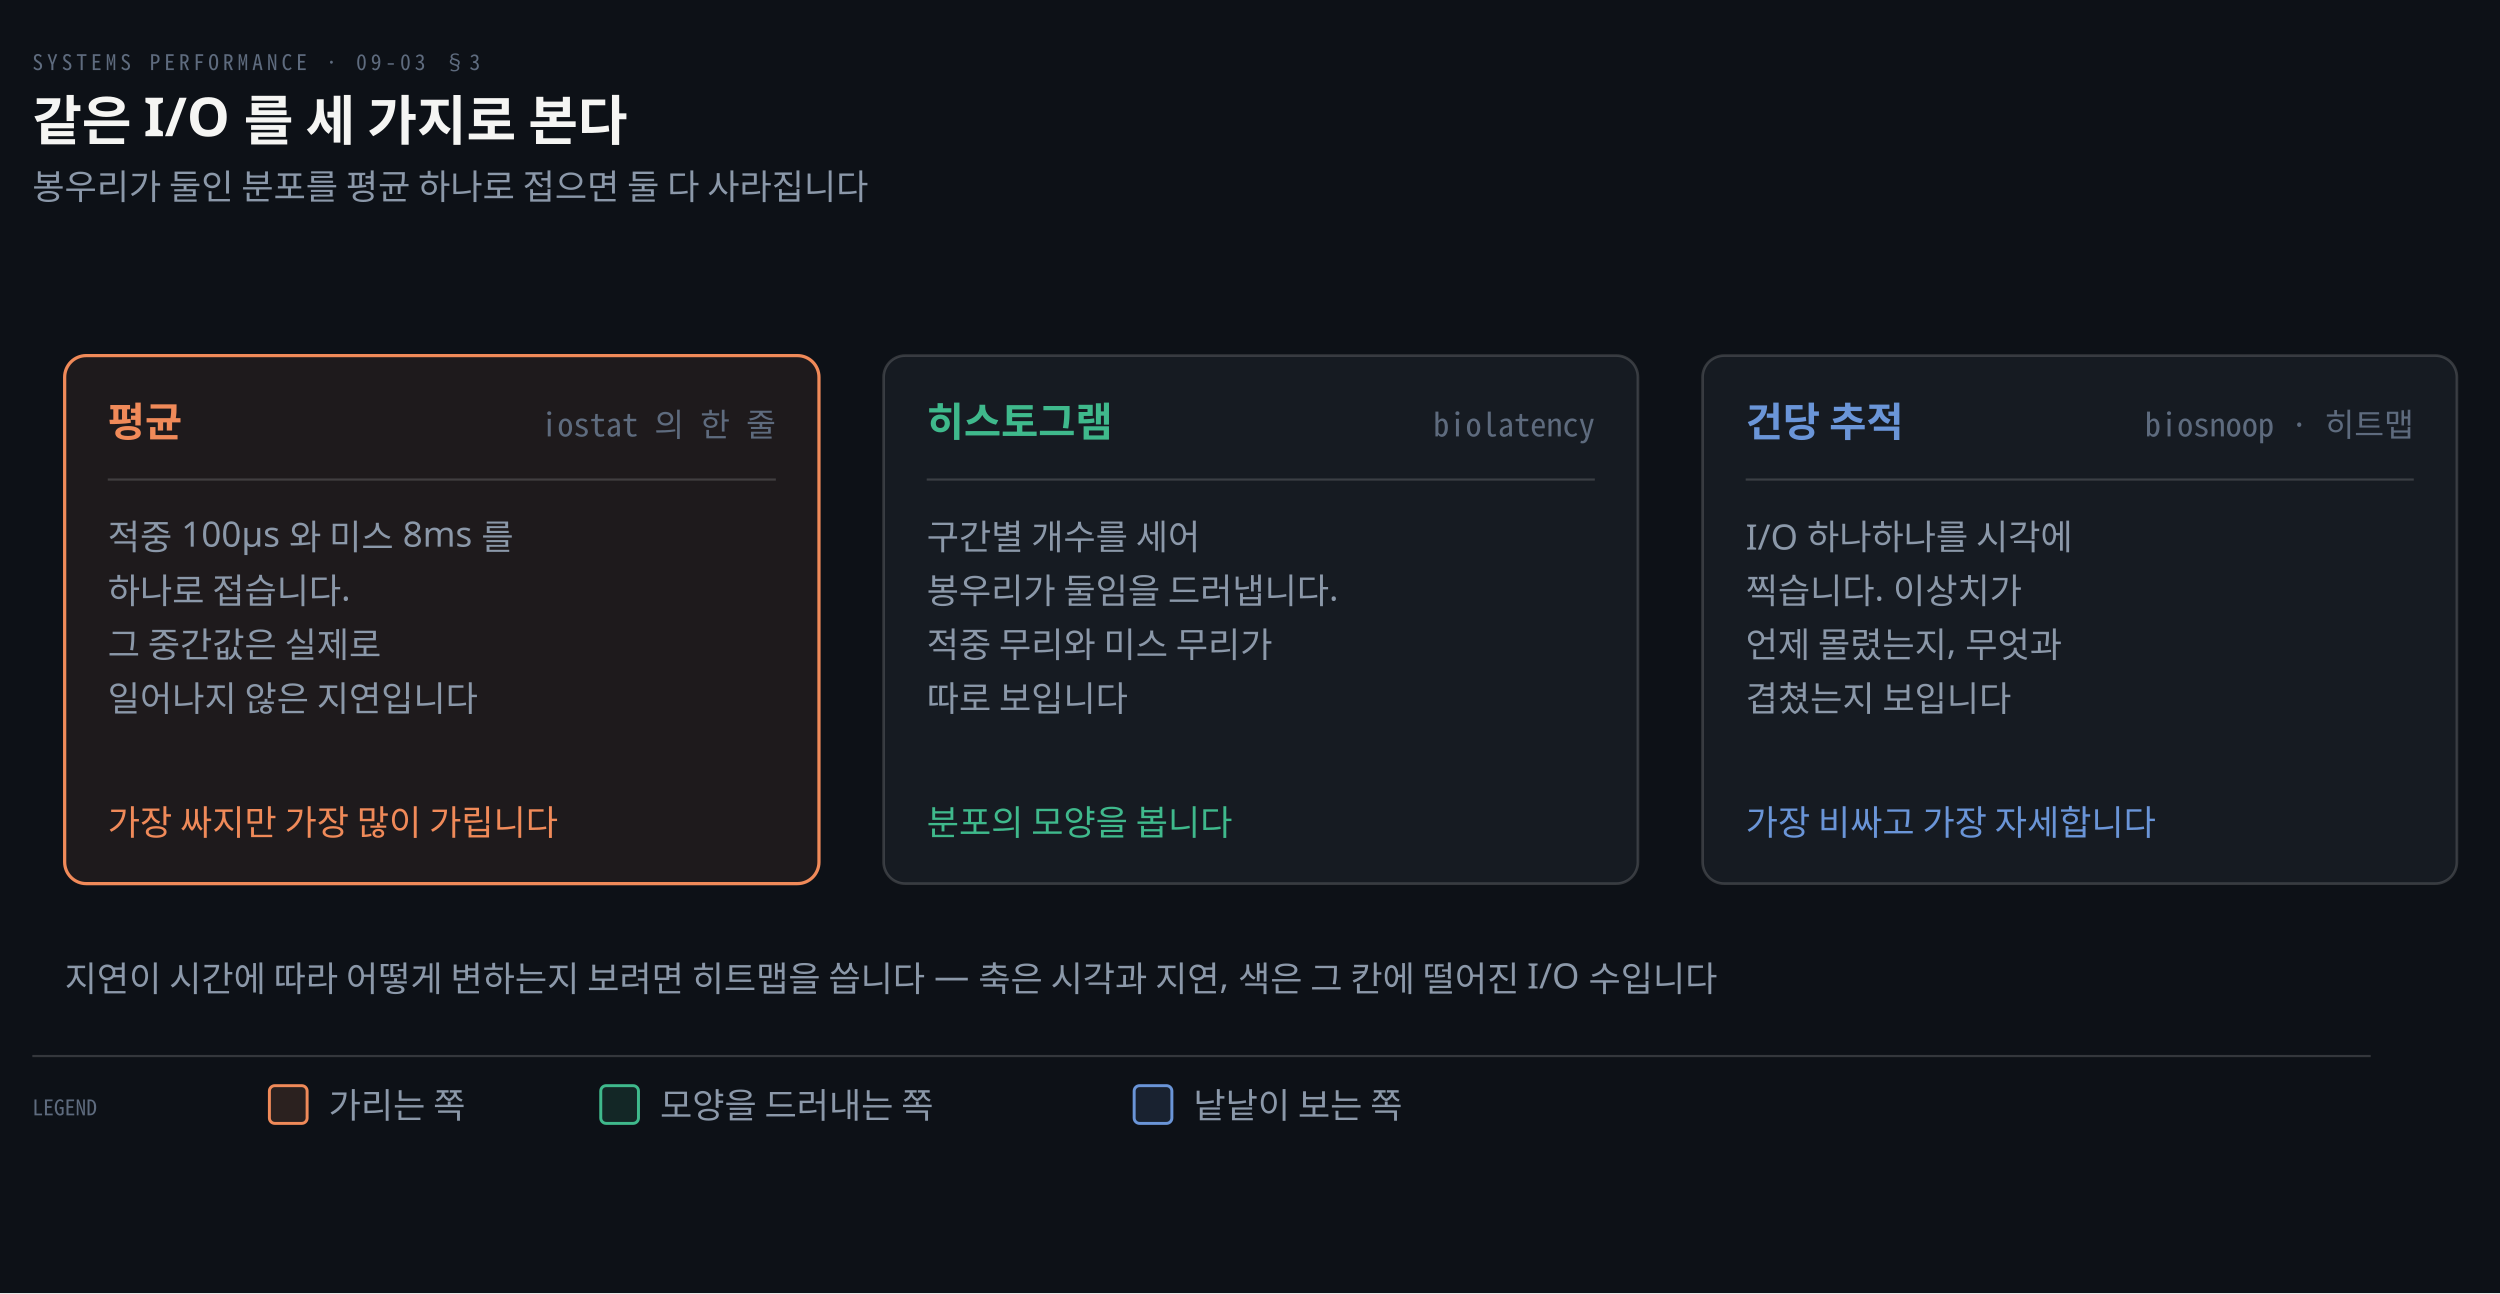
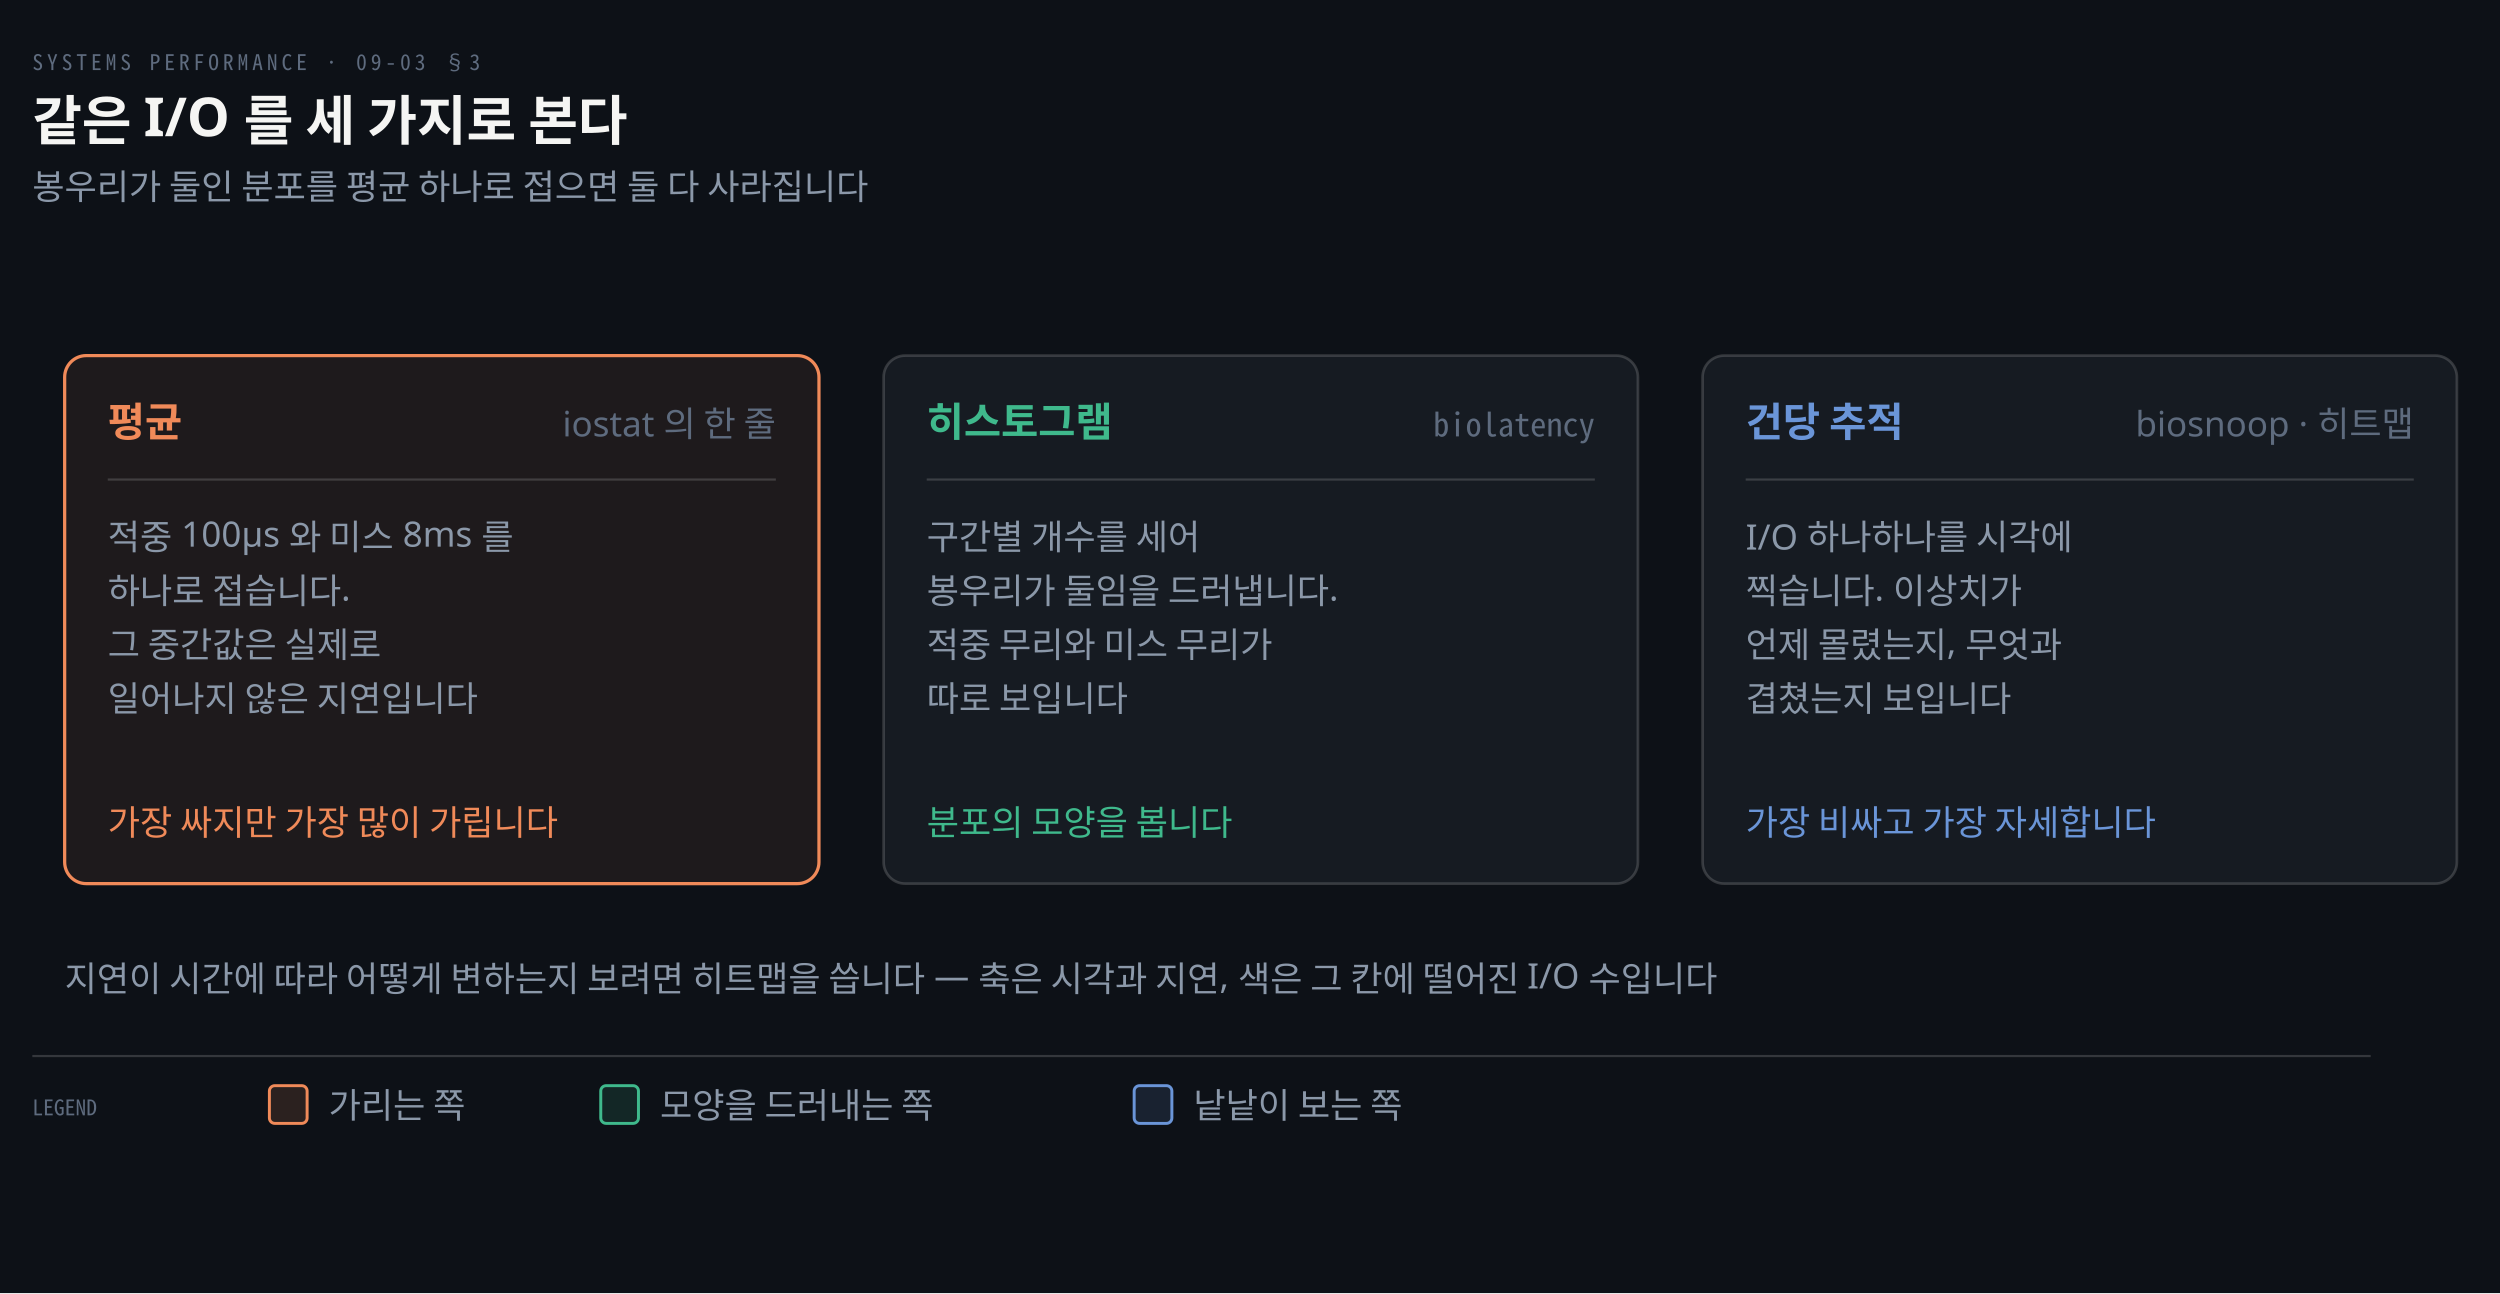
<svg xmlns="http://www.w3.org/2000/svg" viewBox="0 0 928 480" width="100%" role="img" aria-labelledby="dt dd">
  <defs>
    <marker id="ar" viewBox="0 0 8 8" refX="7" refY="4" markerWidth="6.5" markerHeight="6.5" orient="auto">
      <path d="M0 0 L8 4 L0 8 z" fill="#8B98A9" />
    </marker>
    <marker id="ok" viewBox="0 0 8 8" refX="7" refY="4" markerWidth="6.5" markerHeight="6.5" orient="auto">
      <path d="M0 0 L8 4 L0 8 z" fill="#3FB98C" />
    </marker>
    <marker id="warn" viewBox="0 0 8 8" refX="7" refY="4" markerWidth="6.5" markerHeight="6.5" orient="auto">
      <path d="M0 0 L8 4 L0 8 z" fill="#E3B341" />
    </marker>
    <marker id="bad" viewBox="0 0 8 8" refX="7" refY="4" markerWidth="6.5" markerHeight="6.5" orient="auto">
      <path d="M0 0 L8 4 L0 8 z" fill="#F0616D" />
    </marker>
    <marker id="info" viewBox="0 0 8 8" refX="7" refY="4" markerWidth="6.5" markerHeight="6.5" orient="auto">
      <path d="M0 0 L8 4 L0 8 z" fill="#6A95D8" />
    </marker>
    <marker id="acc" viewBox="0 0 8 8" refX="7" refY="4" markerWidth="6.5" markerHeight="6.5" orient="auto">
      <path d="M0 0 L8 4 L0 8 z" fill="#F08A59" />
    </marker>
    <marker id="soft" viewBox="0 0 8 8" refX="7" refY="4" markerWidth="6.5" markerHeight="6.5" orient="auto">
      <path d="M0 0 L8 4 L0 8 z" fill="#5E6B7E" />
    </marker>
  </defs>
  <rect width="928" height="480" fill="#0D1117" />
  <text x="12" y="26" font-family="'Geist Mono','Noto Sans Mono CJK KR',monospace" font-size="8" letter-spacing="0.18em" fill="#5E6B7E">SYSTEMS PERFORMANCE · 09-03 §3</text>
  <text x="12" y="52" font-family="'Geist','Apple SD Gothic Neo','Noto Sans KR','Malgun Gothic',sans-serif" font-size="20" font-weight="600" fill="#F5F5F3">같은 I/O 를 세 가지로 본다</text>
  <text x="12" y="74" font-family="'Geist','Apple SD Gothic Neo','Noto Sans KR','Malgun Gothic',sans-serif" font-size="13" fill="#8B98A9">봉우리가 둘인 분포를 평균 하나로 접으면 둘 다 사라집니다</text>
  <rect x="24" y="132" width="280" height="196" rx="8" fill="#F08A5914" stroke="#F08A59" stroke-width="1.2" />
  <text x="40" y="162" text-anchor="start" font-family="'Geist','Apple SD Gothic Neo','Noto Sans KR','Malgun Gothic',sans-serif" font-size="15" font-weight="600" fill="#F08A59">평균</text>
-   <text x="288" y="162" text-anchor="end" font-family="'Geist Mono','Noto Sans Mono CJK KR',monospace" font-size="12" font-weight="400" fill="#5E6B7E">iostat 의 한 줄</text>
+   <text x="288" y="162" text-anchor="end" font-family="'Geist','Apple SD Gothic Neo','Noto Sans KR','Malgun Gothic',sans-serif" font-size="13" font-weight="400" fill="#5E6B7E">iostat 의 한 줄</text>
  <line x1="40" y1="178" x2="288" y2="178" stroke="rgba(191,192,192,0.22)" stroke-width="0.8" />
  <text x="40" y="204" text-anchor="start" font-family="'Geist','Apple SD Gothic Neo','Noto Sans KR','Malgun Gothic',sans-serif" font-size="13" font-weight="400" fill="#8B98A9">적중 100μs 와 미스 8ms 를</text>
  <text x="40" y="224" text-anchor="start" font-family="'Geist','Apple SD Gothic Neo','Noto Sans KR','Malgun Gothic',sans-serif" font-size="13" font-weight="400" fill="#8B98A9">하나로 접습니다.</text>
  <text x="40" y="244" text-anchor="start" font-family="'Geist','Apple SD Gothic Neo','Noto Sans KR','Malgun Gothic',sans-serif" font-size="13" font-weight="400" fill="#8B98A9">그 중간값은 실제로</text>
  <text x="40" y="264" text-anchor="start" font-family="'Geist','Apple SD Gothic Neo','Noto Sans KR','Malgun Gothic',sans-serif" font-size="13" font-weight="400" fill="#8B98A9">일어나지 않은 지연입니다</text>
  <text x="40" y="310" text-anchor="start" font-family="'Geist','Apple SD Gothic Neo','Noto Sans KR','Malgun Gothic',sans-serif" font-size="13" font-weight="400" fill="#F08A59">가장 싸지만 가장 많이 가립니다</text>
  <rect x="328" y="132" width="280" height="196" rx="8" fill="#161B22" stroke="rgba(191,192,192,0.22)" stroke-width="1.0" />
  <text x="344" y="162" text-anchor="start" font-family="'Geist','Apple SD Gothic Neo','Noto Sans KR','Malgun Gothic',sans-serif" font-size="15" font-weight="600" fill="#3FB98C">히스토그램</text>
  <text x="592" y="162" text-anchor="end" font-family="'Geist Mono','Noto Sans Mono CJK KR',monospace" font-size="12" font-weight="400" fill="#5E6B7E">biolatency</text>
  <line x1="344" y1="178" x2="592" y2="178" stroke="rgba(191,192,192,0.22)" stroke-width="0.8" />
  <text x="344" y="204" text-anchor="start" font-family="'Geist','Apple SD Gothic Neo','Noto Sans KR','Malgun Gothic',sans-serif" font-size="13" font-weight="400" fill="#8B98A9">구간별 개수를 세어</text>
  <text x="344" y="224" text-anchor="start" font-family="'Geist','Apple SD Gothic Neo','Noto Sans KR','Malgun Gothic',sans-serif" font-size="13" font-weight="400" fill="#8B98A9">봉우리가 둘임을 드러냅니다.</text>
  <text x="344" y="244" text-anchor="start" font-family="'Geist','Apple SD Gothic Neo','Noto Sans KR','Malgun Gothic',sans-serif" font-size="13" font-weight="400" fill="#8B98A9">적중 무리와 미스 무리가</text>
  <text x="344" y="264" text-anchor="start" font-family="'Geist','Apple SD Gothic Neo','Noto Sans KR','Malgun Gothic',sans-serif" font-size="13" font-weight="400" fill="#8B98A9">따로 보입니다</text>
  <text x="344" y="310" text-anchor="start" font-family="'Geist','Apple SD Gothic Neo','Noto Sans KR','Malgun Gothic',sans-serif" font-size="13" font-weight="400" fill="#3FB98C">분포의 모양을 봅니다</text>
  <rect x="632" y="132" width="280" height="196" rx="8" fill="#161B22" stroke="rgba(191,192,192,0.22)" stroke-width="1.0" />
  <text x="648" y="162" text-anchor="start" font-family="'Geist','Apple SD Gothic Neo','Noto Sans KR','Malgun Gothic',sans-serif" font-size="15" font-weight="600" fill="#6A95D8">건당 추적</text>
-   <text x="896" y="162" text-anchor="end" font-family="'Geist Mono','Noto Sans Mono CJK KR',monospace" font-size="12" font-weight="400" fill="#5E6B7E">biosnoop · 히트맵</text>
+   <text x="896" y="162" text-anchor="end" font-family="'Geist','Apple SD Gothic Neo','Noto Sans KR','Malgun Gothic',sans-serif" font-size="13" font-weight="400" fill="#5E6B7E">biosnoop · 히트맵</text>
  <line x1="648" y1="178" x2="896" y2="178" stroke="rgba(191,192,192,0.22)" stroke-width="0.8" />
  <text x="648" y="204" text-anchor="start" font-family="'Geist','Apple SD Gothic Neo','Noto Sans KR','Malgun Gothic',sans-serif" font-size="13" font-weight="400" fill="#8B98A9">I/O 하나하나를 시각에</text>
  <text x="648" y="224" text-anchor="start" font-family="'Geist','Apple SD Gothic Neo','Noto Sans KR','Malgun Gothic',sans-serif" font-size="13" font-weight="400" fill="#8B98A9">찍습니다. 이상치가</text>
  <text x="648" y="244" text-anchor="start" font-family="'Geist','Apple SD Gothic Neo','Noto Sans KR','Malgun Gothic',sans-serif" font-size="13" font-weight="400" fill="#8B98A9">언제 몰렸는지, 무엇과</text>
  <text x="648" y="264" text-anchor="start" font-family="'Geist','Apple SD Gothic Neo','Noto Sans KR','Malgun Gothic',sans-serif" font-size="13" font-weight="400" fill="#8B98A9">겹쳤는지 보입니다</text>
  <text x="648" y="310" text-anchor="start" font-family="'Geist','Apple SD Gothic Neo','Noto Sans KR','Malgun Gothic',sans-serif" font-size="13" font-weight="400" fill="#6A95D8">가장 비싸고 가장 자세합니다</text>
  <text x="24" y="368" text-anchor="start" font-family="'Geist','Apple SD Gothic Neo','Noto Sans KR','Malgun Gothic',sans-serif" font-size="13" font-weight="400" fill="#8B98A9">지연이 시간에 따라 어떻게 변하는지 보려면 히트맵을 씁니다 — 축은 시각과 지연, 색은 그 칸에 떨어진 I/O 수입니다</text>
  <line x1="12" y1="392" x2="880" y2="392" stroke="rgba(191,192,192,0.22)" stroke-width="0.8" />
  <text x="12" y="414" text-anchor="start" font-family="'Geist Mono','Noto Sans Mono CJK KR',monospace" font-size="8" font-weight="400" fill="#5E6B7E">LEGEND</text>
  <rect x="100" y="403" width="14" height="14" rx="2" fill="#F08A5922" stroke="#F08A59" stroke-width="1.1" />
  <text x="122" y="415" text-anchor="start" font-family="'Geist','Apple SD Gothic Neo','Noto Sans KR','Malgun Gothic',sans-serif" font-size="13" font-weight="400" fill="#8B98A9">가리는 쪽</text>
  <rect x="223" y="403" width="14" height="14" rx="2" fill="#3FB98C22" stroke="#3FB98C" stroke-width="1.1" />
  <text x="245" y="415" text-anchor="start" font-family="'Geist','Apple SD Gothic Neo','Noto Sans KR','Malgun Gothic',sans-serif" font-size="13" font-weight="400" fill="#8B98A9">모양을 드러내는 쪽</text>
  <rect x="421" y="403" width="14" height="14" rx="2" fill="#6A95D822" stroke="#6A95D8" stroke-width="1.1" />
  <text x="443" y="415" text-anchor="start" font-family="'Geist','Apple SD Gothic Neo','Noto Sans KR','Malgun Gothic',sans-serif" font-size="13" font-weight="400" fill="#8B98A9">낱낱이 보는 쪽</text>
</svg>
